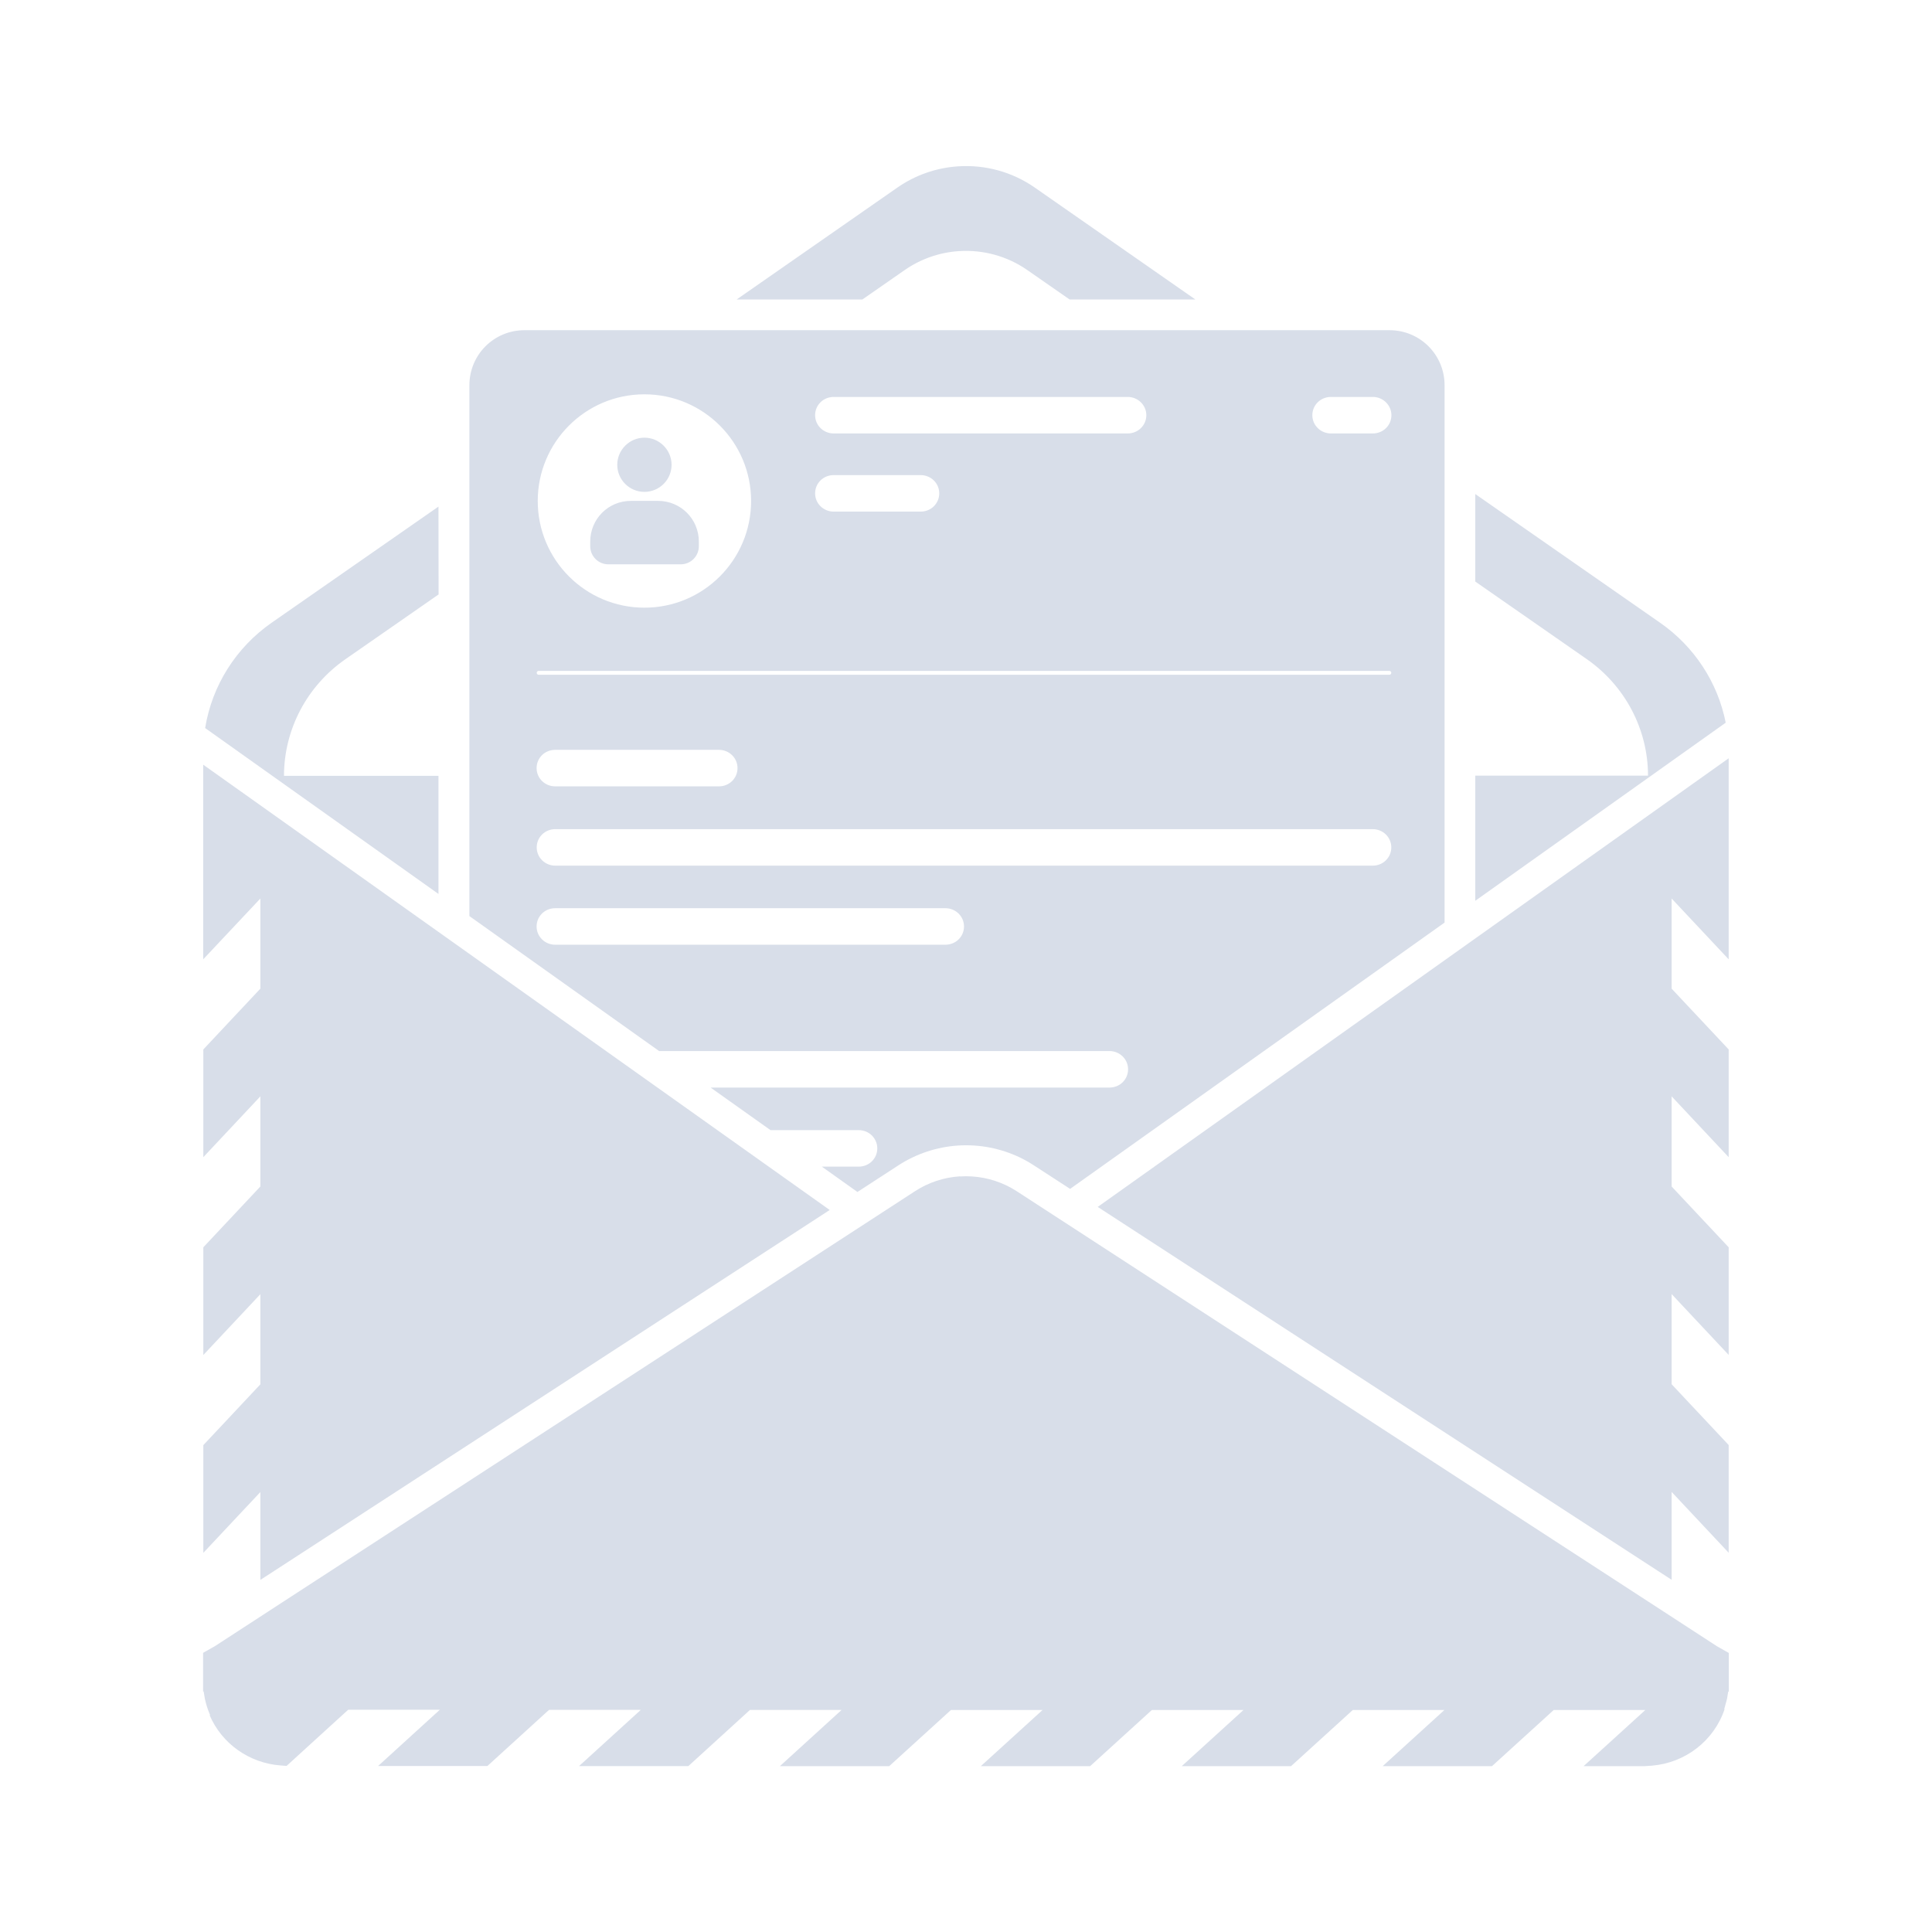
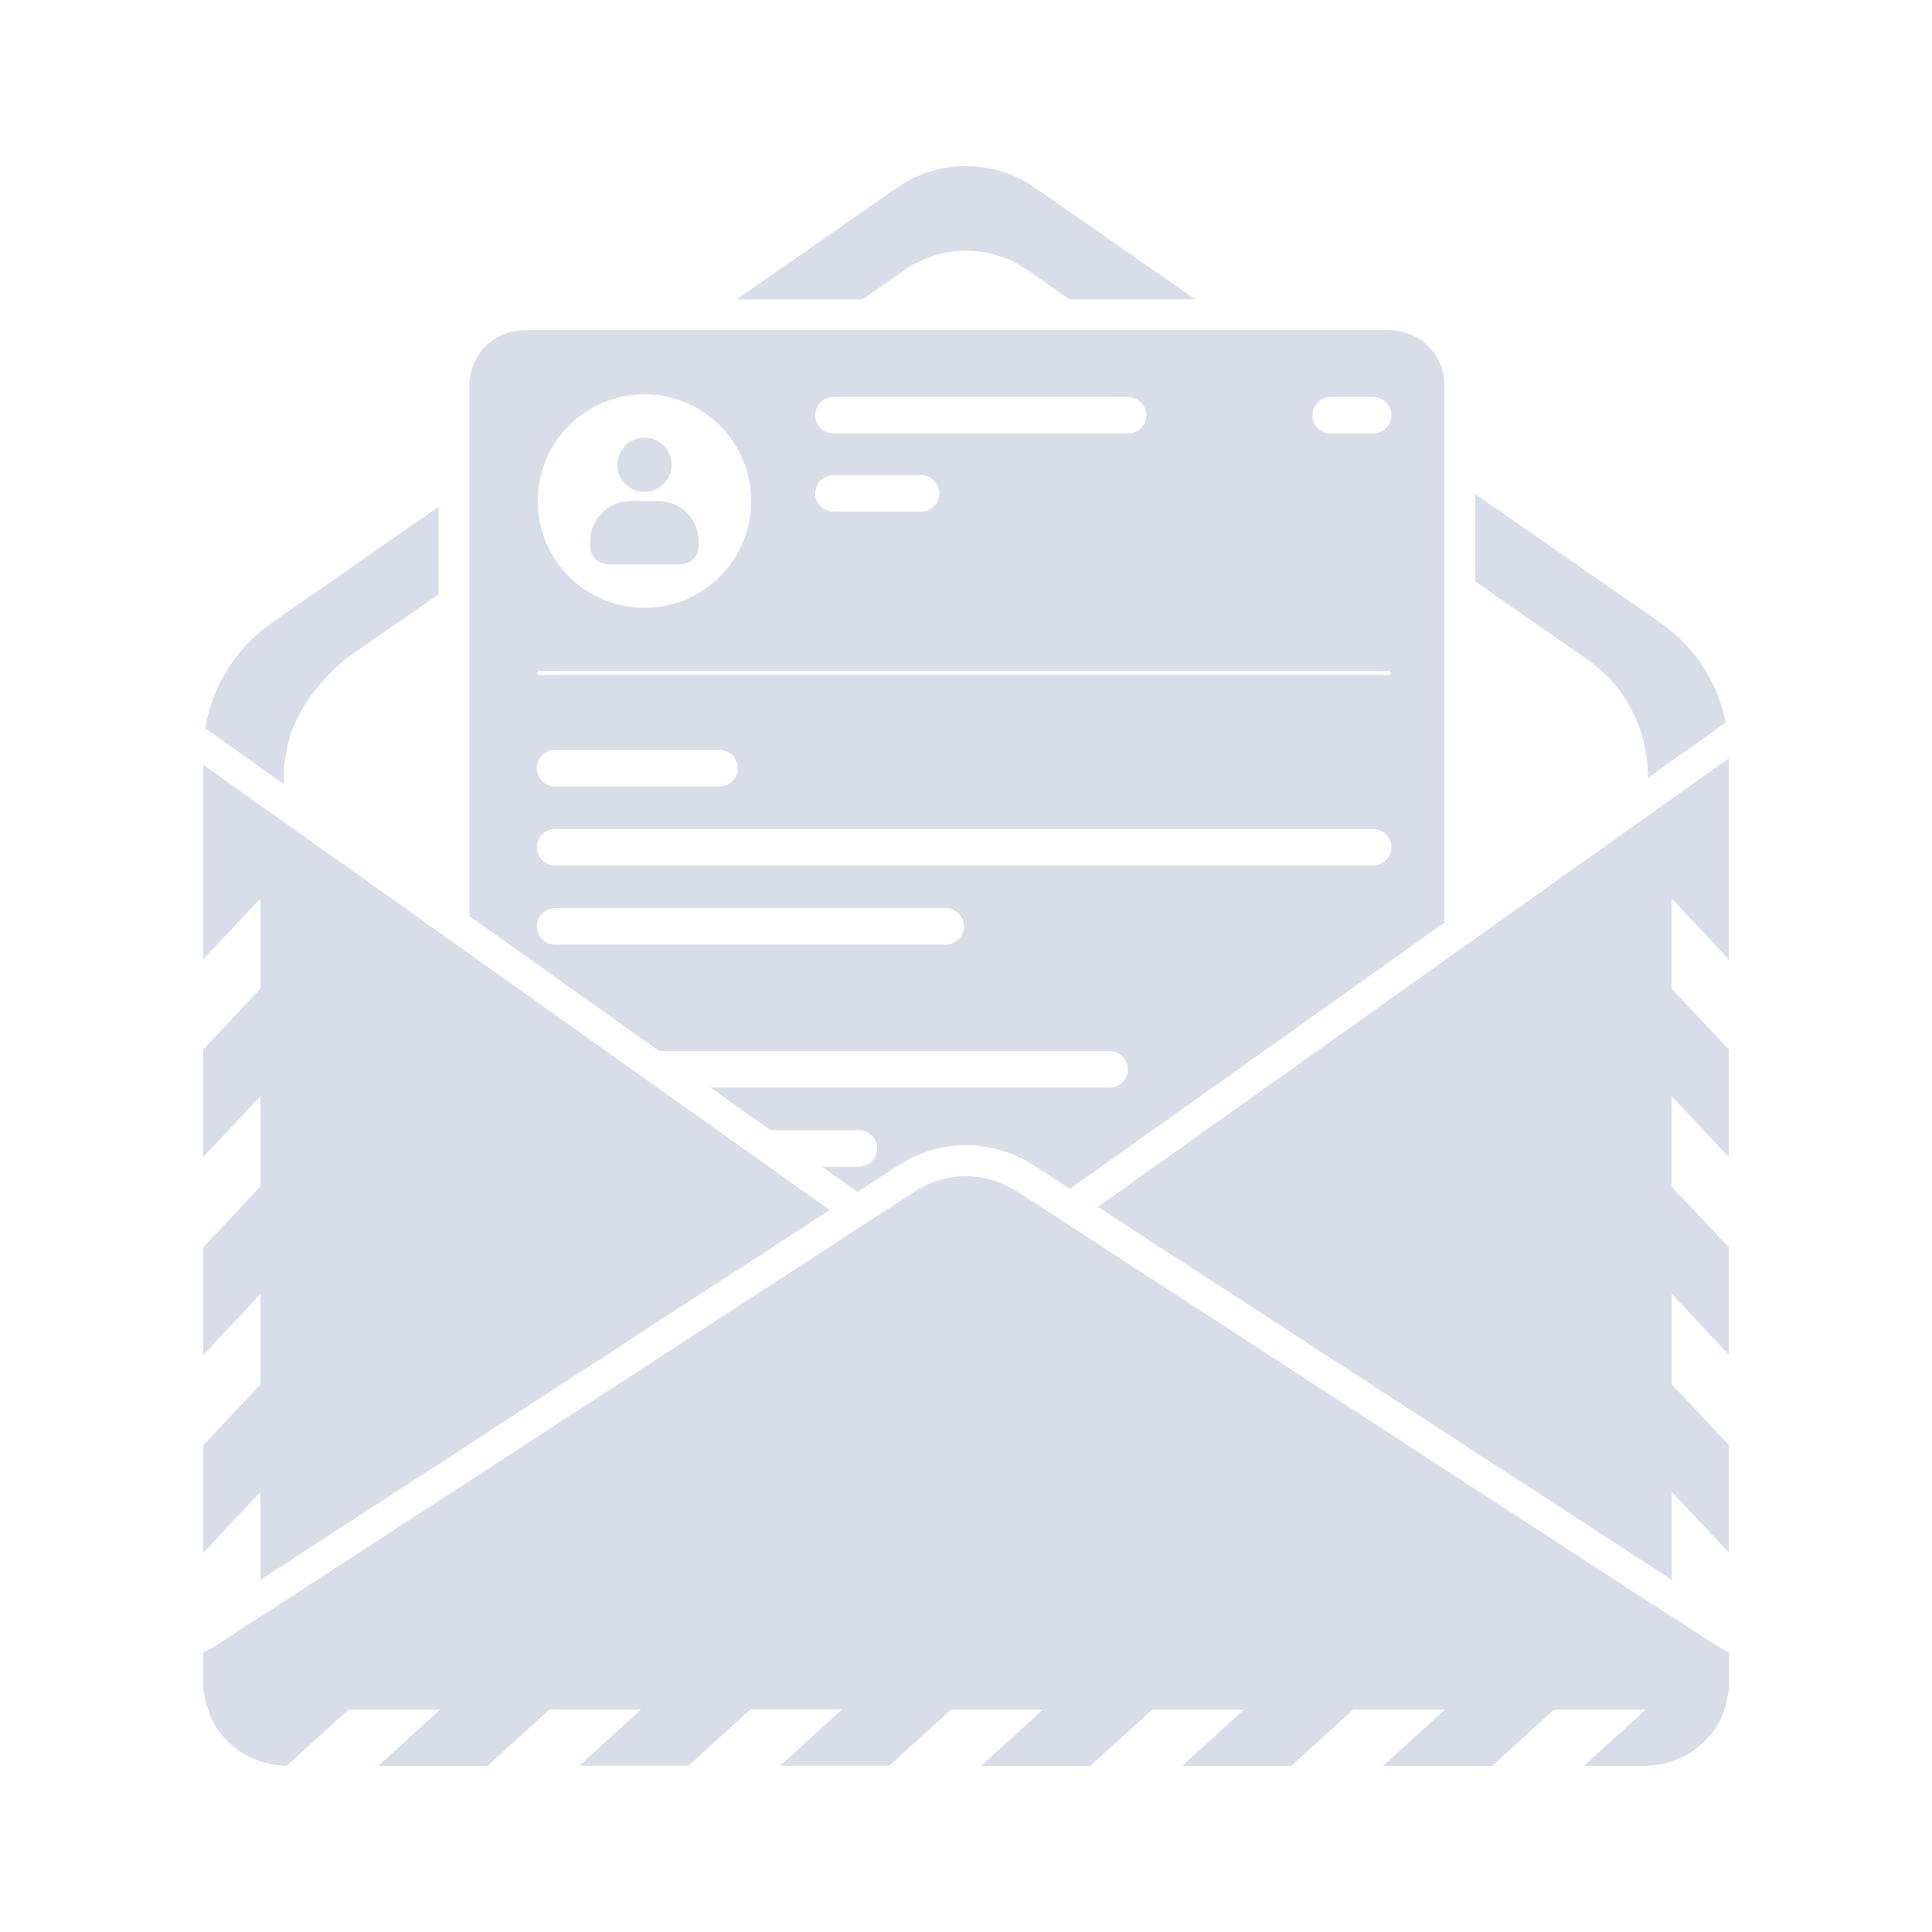
<svg xmlns="http://www.w3.org/2000/svg" width="64" height="64" version="1.1" viewBox="0 0 16.933 16.933" id="svg7">
  <defs id="defs2">
    <style id="current-color-scheme" type="text/css">.ColorScheme-Text {color:#d8dee9}</style>
  </defs>
-   <path id="path5" style="fill:currentColor" d="m 8.395,1.458 a 1.042,1.027 0 0 0 -0.53,0.186 l -1.409,0.981 h 1.102 l 0.371,-0.258 a 0.932,0.918 0 0 1 0.474,-0.166 0.932,0.918 0 0 1 0.601,0.166 l 0.371,0.258 H 10.477 L 9.068,1.643 A 1.042,1.027 0 0 0 8.395,1.458 Z M 4.597,2.894 c -0.268,0 -0.483,0.215 -0.483,0.483 v 4.652 l 1.663,1.183 h 3.947 c 0.09,0 0.163,0.071 0.163,0.16 0,0.089 -0.072,0.16 -0.163,0.16 h -3.496 l 0.525,0.373 h 0.773 c 0.09,0 0.163,0.071 0.163,0.16 0,0.089 -0.072,0.16 -0.163,0.16 h -0.323 l 0.312,0.222 0.36,-0.234 c 0.156,-0.101 0.336,-0.161 0.523,-0.173 0.046,-0.003 0.092,-0.003 0.139,0 0.186,0.012 0.367,0.071 0.523,0.173 l 0.319,0.207 3.282,-2.334 V 3.377 c 0,-0.268 -0.215,-0.483 -0.483,-0.483 z m 1.051,0.562 a 0.935,0.935 0 0 1 0.935,0.935 0.935,0.935 0 0 1 -0.935,0.935 0.935,0.935 0 0 1 -0.935,-0.935 0.935,0.935 0 0 1 0.935,-0.935 z m 1.659,0.023 h 2.577 c 0.09,0 0.163,0.072 0.163,0.16 0,0.089 -0.073,0.16 -0.163,0.16 h -2.577 c -0.09,0 -0.163,-0.071 -0.163,-0.16 0,-0.089 0.072,-0.16 0.163,-0.16 z m 4.358,0 h 0.367 c 0.09,0 0.163,0.072 0.163,0.16 0,0.089 -0.072,0.16 -0.163,0.16 h -0.367 c -0.09,0 -0.163,-0.071 -0.163,-0.16 0,-0.089 0.072,-0.16 0.163,-0.16 z M 5.648,3.836 c -0.131,0 -0.238,0.107 -0.238,0.238 0,0.131 0.107,0.237 0.238,0.237 0.131,0 0.238,-0.106 0.238,-0.237 0,-0.131 -0.107,-0.238 -0.238,-0.238 z m 1.659,0.328 h 0.762 c 0.09,0 0.163,0.071 0.163,0.16 0,0.089 -0.072,0.16 -0.163,0.16 h -0.762 c -0.09,0 -0.163,-0.071 -0.163,-0.16 0,-0.089 0.072,-0.16 0.163,-0.16 z m 5.623,0.166 v 0.767 l 0.976,0.679 a 1.271,1.252 0 0 1 0.538,1.022 H 12.93 V 7.895 L 15.125,6.334 A 1.422,1.401 0 0 0 14.55,5.458 Z m -7.401,0.06 c -0.198,0 -0.356,0.159 -0.356,0.357 v 0.04 c 0,0.088 0.071,0.159 0.159,0.159 h 0.634 c 0.088,0 0.159,-0.071 0.159,-0.159 v -0.04 c 0,-0.198 -0.159,-0.357 -0.357,-0.357 z m -1.686,0.05 -1.461,1.017 a 1.422,1.401 0 0 0 -0.584,0.924 l 2.045,1.454 V 6.8 h -1.354 a 1.271,1.252 0 0 1 0.538,-1.022 l 0.817,-0.568 z m 0.875,1.44 a 0.017,0.017 0 0 1 0.002,0 h 7.457 a 0.017,0.017 0 0 1 0.017,0.017 0.017,0.017 0 0 1 -0.017,0.017 H 4.721 a 0.017,0.017 0 0 1 -0.017,-0.017 0.017,0.017 0 0 1 0.015,-0.017 z m 0.148,0.692 h 1.435 c 0.09,0 0.163,0.071 0.163,0.16 0,0.089 -0.072,0.16 -0.163,0.16 h -1.435 c -0.09,0 -0.163,-0.071 -0.163,-0.16 0,-0.089 0.072,-0.16 0.163,-0.16 z m 10.285,0.074 -5.53,3.932 4.905,3.187 0.125,0.081 v -0.77 l 0.5,0.533 v -0.944 l -0.5,-0.533 v -0.79 l 0.5,0.533 V 10.932 L 14.651,10.399 V 9.609 l 0.5,0.533 V 9.198 L 14.651,8.665 V 7.875 l 0.5,0.533 z M 1.781,6.702 V 8.408 L 2.282,7.875 V 8.665 l -0.5,0.533 v 0.944 l 0.5,-0.533 v 0.79 l -0.5,0.533 v 0.944 l 0.5,-0.533 v 0.79 l -0.5,0.533 v 0.944 l 0.5,-0.533 v 0.77 l 0.125,-0.081 4.865,-3.161 z m 3.085,0.565 h 7.165 c 0.09,0 0.163,0.071 0.163,0.16 0,0.089 -0.072,0.16 -0.163,0.16 H 4.867 c -0.09,0 -0.163,-0.071 -0.163,-0.16 0,-0.089 0.072,-0.16 0.163,-0.16 z m 0,0.693 h 3.42 c 0.09,0 0.163,0.071 0.163,0.16 0,0.089 -0.072,0.16 -0.163,0.16 h -3.42 c -0.09,0 -0.163,-0.071 -0.163,-0.16 0,-0.089 0.072,-0.16 0.163,-0.16 z m 3.547,2.35 a 0.808,0.795 0 0 0 -0.393,0.13 l -5.468,3.553 -0.672,0.437 h -2.62e-4 l -7.66e-4,3.03e-4 -0.099,0.056 v 0.246 c -3e-6,9.19e-4 0,0.002 0,0.003 0,9.19e-4 -3e-6,0.002 0,0.003 v 0.087 h 0.005 c 0.002,0.014 0.005,0.028 0.007,0.042 0.001,0.008 0.002,0.015 0.004,0.023 0.005,0.023 0.011,0.046 0.018,0.068 0.007,0.022 0.015,0.044 0.024,0.065 0.001,0.003 0.003,0.006 0.004,0.009 h -0.005 a 0.736,0.725 0 0 0 0.622,0.441 0.736,0.725 0 0 0 0.053,0.004 l 2.62e-4,-3.02e-4 0.297,-0.271 0.202,-0.184 0.041,-0.037 h 0.803 l -0.034,0.031 h -2.61e-4 l -0.507,0.462 h 0.958 l 0.516,-0.47 0.025,-0.022 h 0.803 l -0.017,0.016 -0.524,0.477 h 0.958 l 0.532,-0.485 0.008,-0.007 h 0.803 l -5.1e-4,4.55e-4 -0.54,0.492 h 0.958 l 0.541,-0.492 h 0.803 l -0.541,0.492 h 0.958 l 0.541,-0.492 h 0.803 l -0.541,0.492 h 0.958 l 0.541,-0.492 h 0.803 l -0.541,0.492 h 0.958 l 0.541,-0.492 h 0.803 l -0.541,0.492 h 0.518 0.017 a 0.736,0.725 0 0 0 0.043,-0.003 c 0.005,-3.03e-4 0.01,-3.03e-4 0.015,-7.66e-4 0.001,-1.33e-4 0.003,-3.03e-4 0.004,-4.54e-4 a 0.736,0.725 0 0 0 0.639,-0.496 h -0.004 c 0.002,-0.005 0.004,-0.011 0.005,-0.016 3.07e-4,-9.19e-4 6.12e-4,-0.002 0.001,-0.003 0.002,-0.007 0.004,-0.015 0.006,-0.023 0.005,-0.016 0.009,-0.032 0.013,-0.049 1.25e-4,-6.12e-4 4.62e-4,-0.001 4.62e-4,-0.002 7.65e-4,-0.004 0.001,-0.008 0.002,-0.012 0.003,-0.016 0.006,-0.032 0.008,-0.048 h 0.005 v -0.09 -0.249 l -0.099,-0.056 -0.001,-3.03e-4 -0.672,-0.437 -5.468,-3.553 a 0.808,0.795 0 0 0 -0.393,-0.13 0.808,0.795 0 0 0 -0.104,0 z" class="ColorScheme-Text" />
+   <path id="path5" style="fill:currentColor" d="M 8.395,1.458 A 1.042,1.027 0 0 0 7.865,1.643 l -1.409,0.981 h 1.102 l 0.371,-0.258 A 0.932,0.918 0 0 1 8.403,2.2 0.932,0.918 0 0 1 9.004,2.366 l 0.371,0.258 H 10.477 L 9.068,1.643 A 1.042,1.027 0 0 0 8.395,1.458 Z M 4.597,2.894 c -0.268,0 -0.483,0.215 -0.483,0.483 v 4.652 l 1.663,1.183 h 3.946 c 0.09,0 0.162,0.071 0.162,0.16 0,0.089 -0.072,0.16 -0.162,0.16 h -3.496 L 6.752,9.905 h 0.773 c 0.09,0 0.163,0.071 0.163,0.16 0,0.089 -0.073,0.16 -0.163,0.16 H 7.203 l 0.312,0.222 0.36,-0.234 c 0.156,-0.101 0.337,-0.161 0.523,-0.173 0.046,-0.003 0.092,-0.003 0.138,0 0.186,0.012 0.367,0.072 0.523,0.173 l 0.319,0.207 3.282,-2.334 V 3.377 c 0,-0.268 -0.216,-0.483 -0.483,-0.483 z m 1.051,0.562 A 0.935,0.935 0 0 1 6.583,4.391 0.935,0.935 0 0 1 5.648,5.327 0.935,0.935 0 0 1 4.713,4.391 0.935,0.935 0 0 1 5.648,3.456 Z m 1.659,0.023 h 2.577 c 0.09,0 0.163,0.072 0.163,0.161 0,0.089 -0.073,0.16 -0.163,0.16 h -2.577 c -0.09,0 -0.162,-0.071 -0.162,-0.16 0,-0.089 0.072,-0.161 0.162,-0.161 z m 4.358,0 h 0.367 c 0.09,0 0.163,0.072 0.163,0.161 0,0.089 -0.073,0.16 -0.163,0.16 h -0.367 c -0.09,0 -0.162,-0.071 -0.162,-0.16 0,-0.089 0.072,-0.161 0.162,-0.161 z m -6.017,0.357 c -0.131,0 -0.238,0.107 -0.238,0.238 0,0.131 0.106,0.237 0.238,0.237 0.131,0 0.238,-0.106 0.238,-0.237 0,-0.131 -0.107,-0.238 -0.238,-0.238 z m 1.659,0.328 h 0.763 c 0.09,0 0.162,0.071 0.162,0.16 0,0.089 -0.072,0.16 -0.162,0.16 H 7.307 c -0.09,0 -0.162,-0.071 -0.162,-0.16 0,-0.089 0.072,-0.16 0.162,-0.16 z m 5.623,0.166 v 0.767 l 0.976,0.679 c 0.561,0.39 0.539,1.004 0.537,1.042 l 0.683,-0.485 c -0.07,-0.354 -0.276,-0.668 -0.575,-0.876 z m -7.401,0.06 c -0.198,0 -0.357,0.159 -0.357,0.357 v 0.04 c 0,0.088 0.071,0.159 0.159,0.159 h 0.634 c 0.088,0 0.159,-0.071 0.159,-0.159 v -0.04 c 0,-0.198 -0.159,-0.357 -0.357,-0.357 z M 3.844,4.441 2.383,5.458 C 2.069,5.676 1.859,6.01 1.799,6.383 l 0.69,0.491 C 2.469,6.415 2.689,6.064 3.027,5.777 L 3.844,5.209 Z m 0.875,1.44 a 0.017,0.017 0 0 1 0.002,0 h 7.457 a 0.017,0.017 0 0 1 0.017,0.017 0.017,0.017 0 0 1 -0.017,0.017 H 4.721 a 0.017,0.017 0 0 1 -0.017,-0.017 0.017,0.017 0 0 1 0.014,-0.017 z m 0.148,0.692 h 1.436 c 0.09,0 0.163,0.071 0.163,0.16 0,0.089 -0.073,0.16 -0.163,0.16 H 4.867 c -0.09,0 -0.162,-0.071 -0.162,-0.16 0,-0.089 0.072,-0.16 0.162,-0.16 z m 10.285,0.073 -5.53,3.932 4.905,3.187 0.125,0.081 v -0.77 l 0.501,0.533 v -0.944 l -0.501,-0.533 v -0.791 l 0.501,0.533 V 10.932 L 14.651,10.399 V 9.608 l 0.501,0.533 V 9.198 L 14.651,8.665 V 7.875 l 0.501,0.533 z M 1.781,6.702 V 8.408 L 2.282,7.875 V 8.665 L 1.781,9.198 V 10.142 L 2.282,9.608 V 10.399 L 1.781,10.932 v 0.944 L 2.282,11.343 v 0.791 l -0.501,0.533 v 0.944 L 2.282,13.077 v 0.77 l 0.125,-0.081 4.865,-3.161 z m 3.086,0.564 h 7.165 c 0.09,0 0.163,0.071 0.163,0.16 0,0.089 -0.073,0.16 -0.163,0.16 H 4.867 c -0.09,0 -0.162,-0.071 -0.162,-0.16 0,-0.089 0.072,-0.16 0.162,-0.16 z m 0,0.693 h 3.42 c 0.09,0 0.162,0.071 0.162,0.16 0,0.089 -0.072,0.16 -0.162,0.16 H 4.867 c -0.09,0 -0.162,-0.071 -0.162,-0.16 0,-0.089 0.072,-0.16 0.162,-0.16 z m 3.548,2.351 A 0.808,0.795 0 0 0 8.022,10.44 L 2.554,13.993 1.881,14.43 h -0.001 l -0.099,0.056 v 0.246 c -3e-6,9.19e-4 0,0.002 0,0.003 0,9.19e-4 -3e-6,0.002 0,0.003 v 0.087 h 0.006 c 0.002,0.014 0.004,0.028 0.007,0.042 0.001,0.008 0.003,0.015 0.004,0.023 0.005,0.023 0.011,0.046 0.018,0.068 0.007,0.022 0.015,0.044 0.024,0.065 0.001,0.003 0.003,0.006 0.004,0.009 h -0.006 a 0.736,0.725 0 0 0 0.622,0.441 0.736,0.725 0 0 0 0.053,0.004 v -5.16e-4 l 0.298,-0.271 0.202,-0.183 0.041,-0.038 h 0.803 l -0.034,0.03 -0.507,0.462 h 0.958 l 0.516,-0.47 0.025,-0.023 h 0.803 l -0.017,0.015 -0.523,0.477 h 0.958 l 0.532,-0.485 0.008,-0.008 h 0.803 l -5.167e-4,5.16e-4 -0.54,0.492 H 7.795 L 8.336,14.985 h 0.803 l -0.541,0.492 h 0.959 l 0.541,-0.492 h 0.803 l -0.541,0.492 h 0.958 l 0.541,-0.492 h 0.803 l -0.541,0.492 h 0.958 l 0.541,-0.492 h 0.803 l -0.541,0.492 h 0.518 0.018 a 0.736,0.725 0 0 0 0.043,-0.003 c 0.005,-3.03e-4 0.01,-5.4e-5 0.014,-5.17e-4 0.001,-1.33e-4 0.002,-3.66e-4 0.004,-5.17e-4 a 0.736,0.725 0 0 0 0.639,-0.496 h -0.004 c 0.002,-0.005 0.004,-0.011 0.005,-0.016 2.31e-4,-6.89e-4 7.28e-4,-0.002 0.001,-0.003 0.002,-0.007 0.004,-0.015 0.006,-0.023 0.005,-0.016 0.009,-0.032 0.012,-0.049 6.3e-5,-3.06e-4 4.17e-4,-0.001 5.17e-4,-0.002 v -5.17e-4 c 7.65e-4,-0.004 8.5e-4,-0.008 0.002,-0.012 0.003,-0.016 0.006,-0.032 0.008,-0.048 h 0.006 v -0.09 -0.249 l -0.099,-0.056 h -0.002 L 14.379,13.993 8.911,10.44 a 0.808,0.795 0 0 0 -0.393,-0.13 0.808,0.795 0 0 0 -0.104,0 z" class="ColorScheme-Text" />
</svg>
